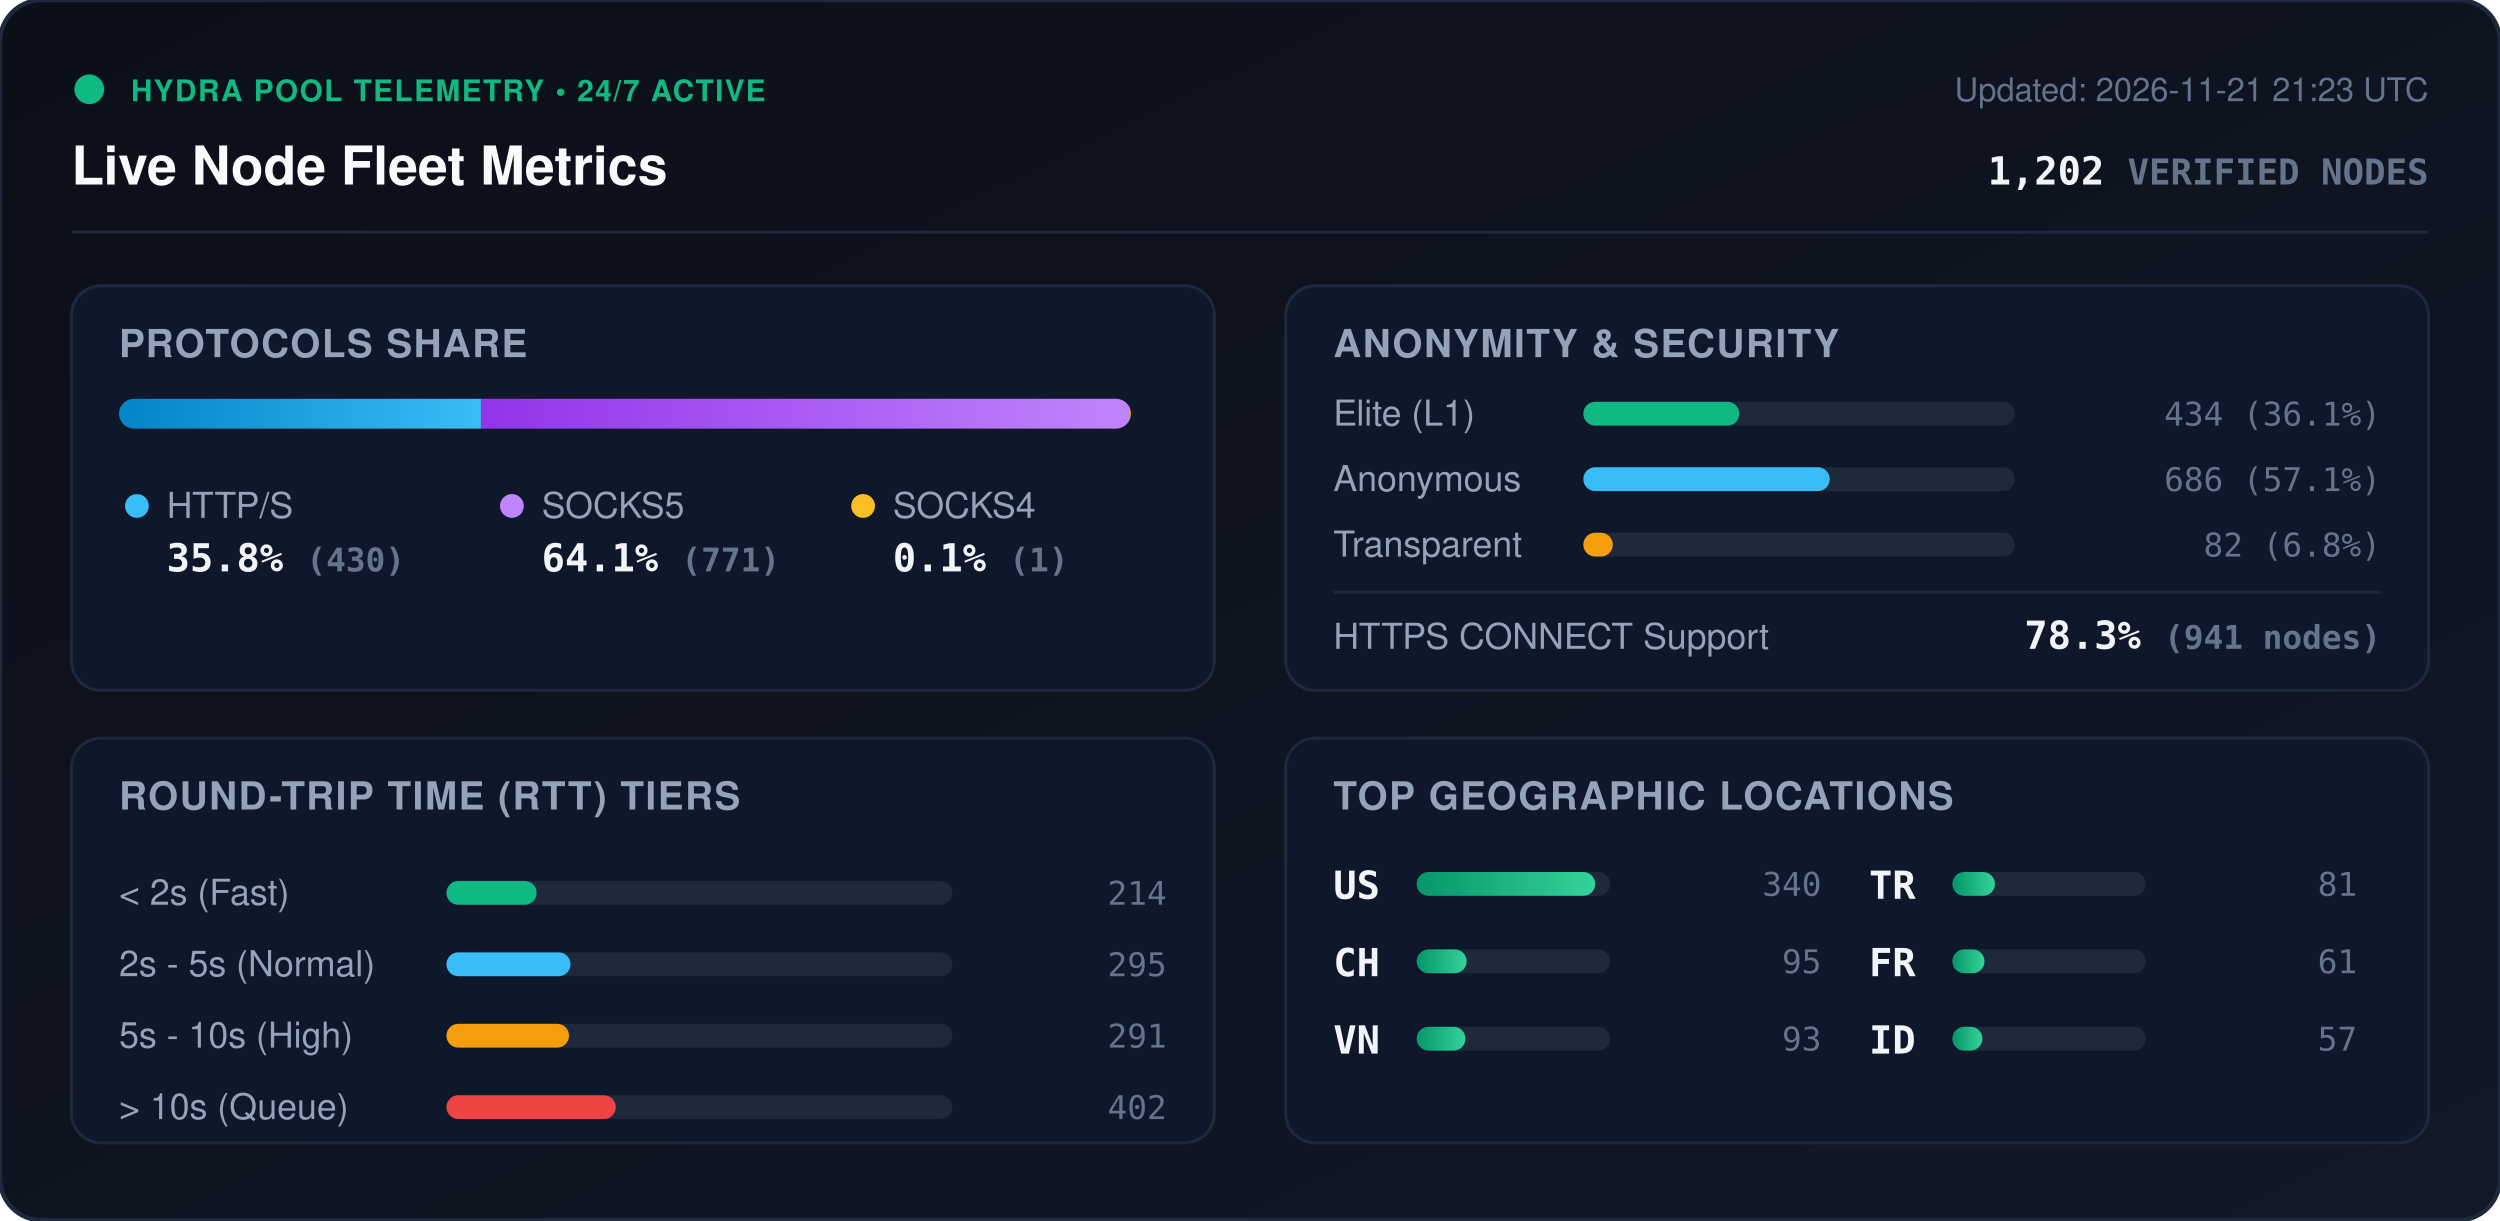
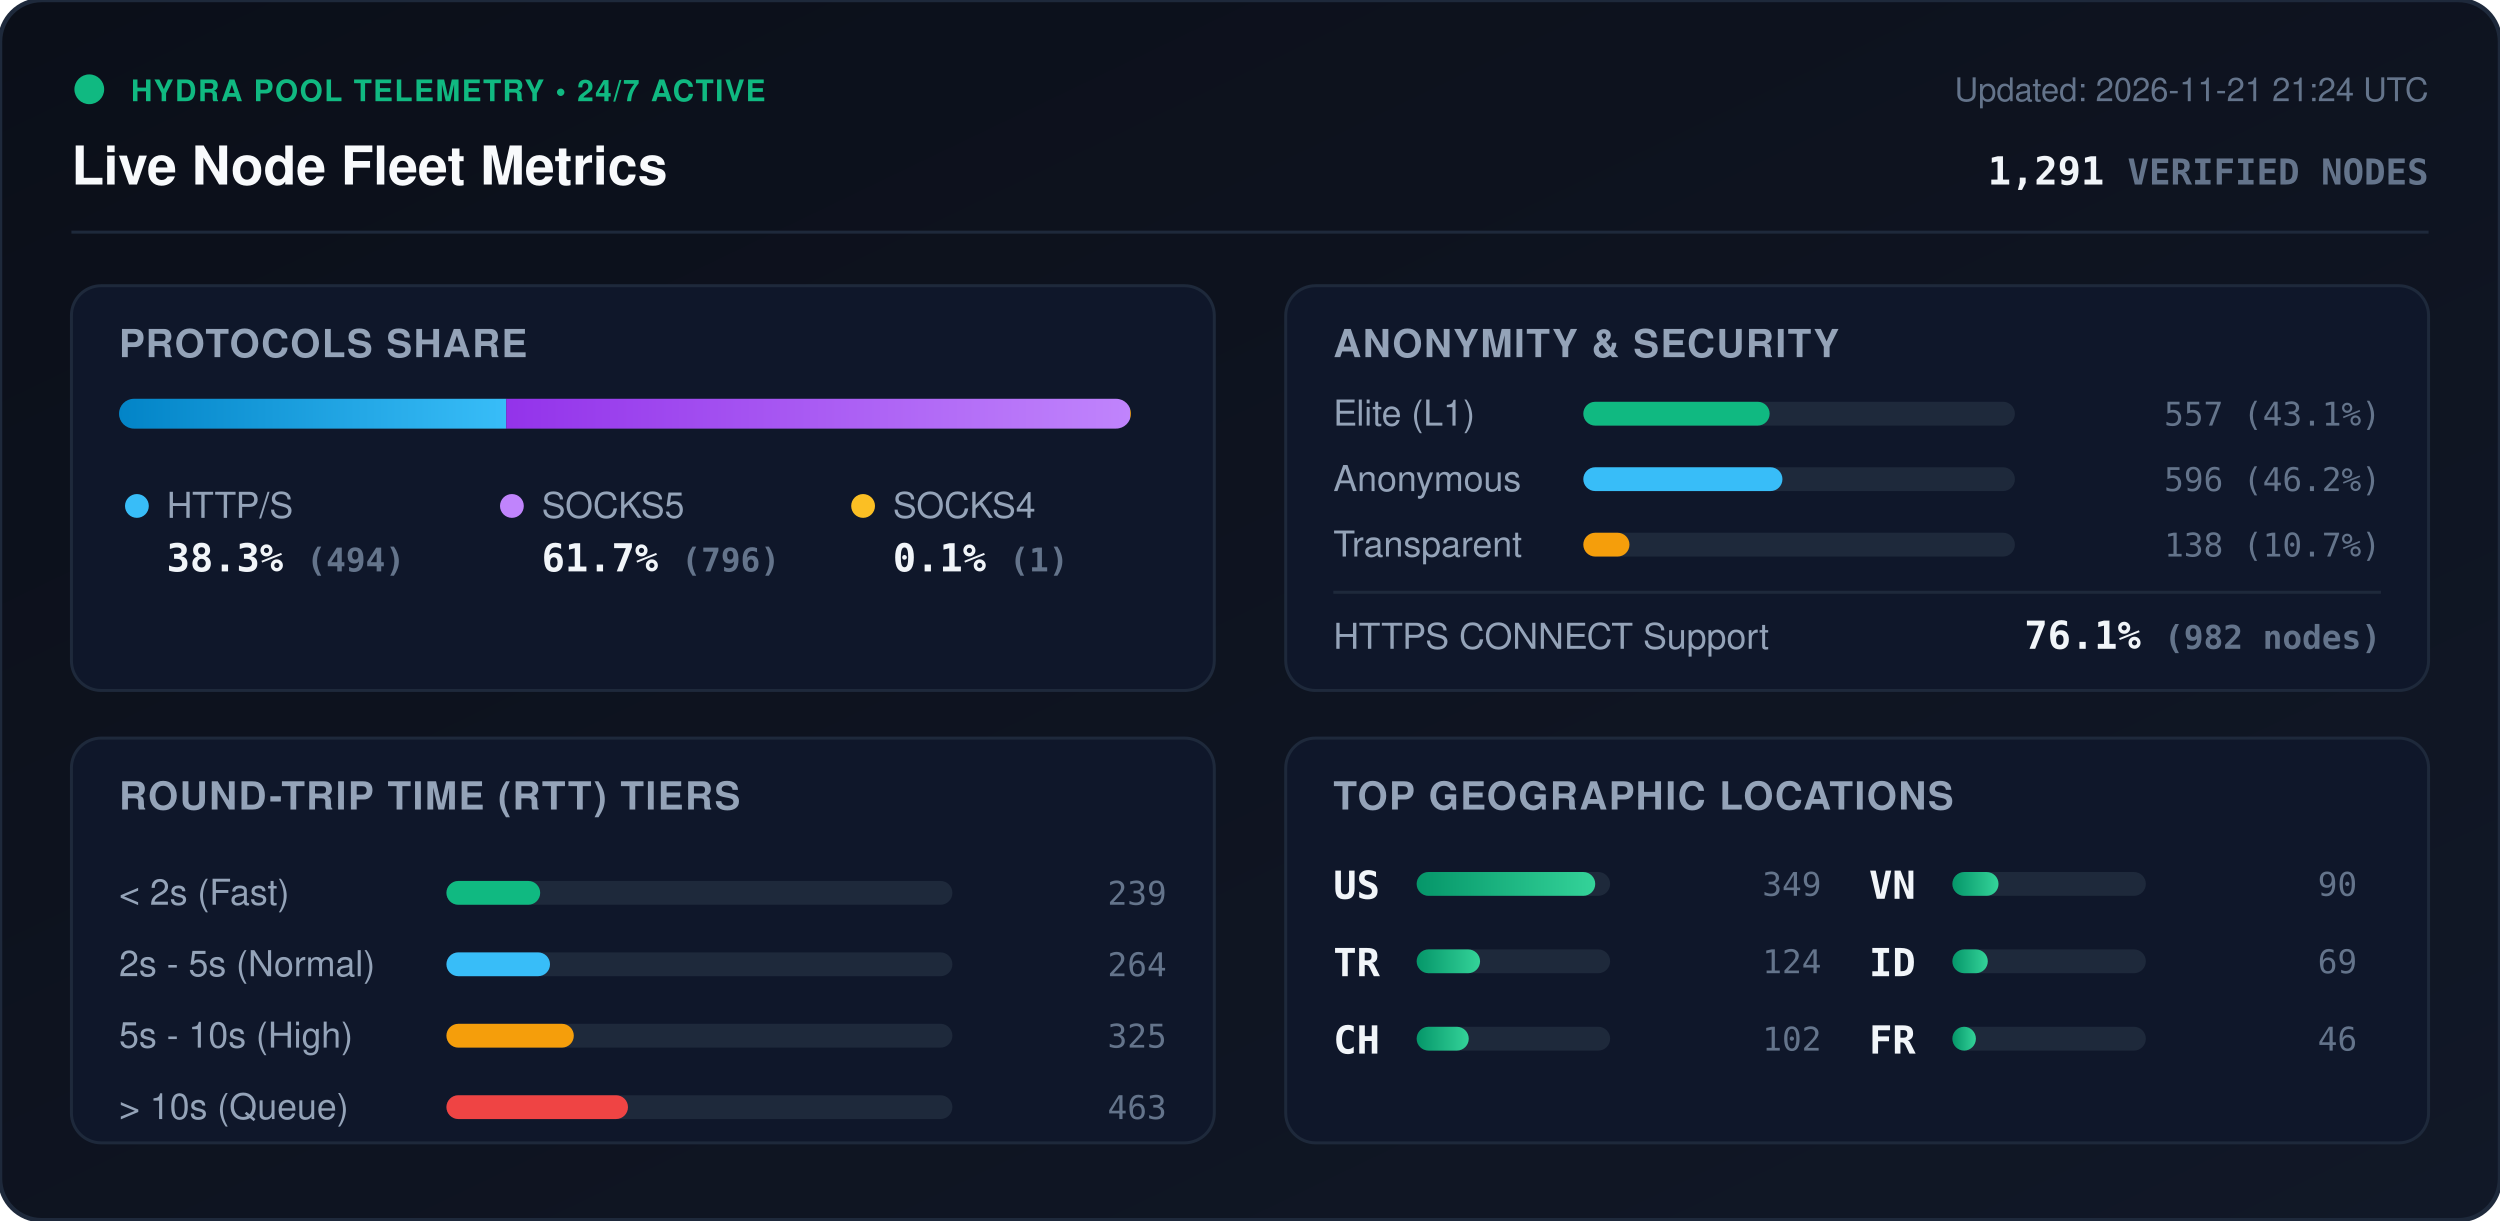
<svg xmlns="http://www.w3.org/2000/svg" viewBox="0 0 840 410" width="840" height="410" style="max-width: 100%; height: auto;">
  <defs>
    <linearGradient id="bg" x1="0%" y1="0%" x2="100%" y2="100%">
      <stop offset="0%" stop-color="#0b0f19" />
      <stop offset="100%" stop-color="#111827" />
    </linearGradient>
    <linearGradient id="bar-http" x1="0%" y1="0%" x2="100%" y2="0%">
      <stop offset="0%" stop-color="#0284c7" />
      <stop offset="100%" stop-color="#38bdf8" />
    </linearGradient>
    <linearGradient id="bar-socks5" x1="0%" y1="0%" x2="100%" y2="0%">
      <stop offset="0%" stop-color="#9333ea" />
      <stop offset="100%" stop-color="#c084fc" />
    </linearGradient>
    <linearGradient id="bar-socks4" x1="0%" y1="0%" x2="100%" y2="0%">
      <stop offset="0%" stop-color="#d97706" />
      <stop offset="100%" stop-color="#fbbf24" />
    </linearGradient>
    <linearGradient id="bar-green" x1="0%" y1="0%" x2="100%" y2="0%">
      <stop offset="0%" stop-color="#059669" />
      <stop offset="100%" stop-color="#34d399" />
    </linearGradient>
    <clipPath id="prog-track-clip">
      <rect width="340.0" height="10" rx="5" />
    </clipPath>
    <style>
      .title { font: 700 18px -apple-system, BlinkMacSystemFont, 'Segoe UI', Helvetica, Arial, sans-serif; fill: #f8fafc; }
      .sub { font: 500 11px -apple-system, BlinkMacSystemFont, 'Segoe UI', Helvetica, Arial, sans-serif; fill: #64748b; }
      .section-hdr { font: 600 13px -apple-system, BlinkMacSystemFont, 'Segoe UI', Helvetica, Arial, sans-serif; fill: #94a3b8; letter-spacing: 0.5px; }
      .metric-val { font: 700 13px -apple-system, BlinkMacSystemFont, 'Segoe UI', Helvetica, Arial, sans-serif; fill: #f1f5f9; }
      .metric-lbl { font: 500 12px -apple-system, BlinkMacSystemFont, 'Segoe UI', Helvetica, Arial, sans-serif; fill: #94a3b8; }
      .badge-txt { font: 700 10px -apple-system, BlinkMacSystemFont, 'Segoe UI', Helvetica, Arial, sans-serif; fill: #10b981; letter-spacing: 0.5px; }
      .mono { font-family: ui-monospace, SFMono-Regular, Menlo, Monaco, Consolas, monospace; }
      .pulse { animation: beacon 2s infinite ease-in-out; }
      @keyframes beacon { 0%, 100% { opacity: 1; } 50% { opacity: 0.35; } }
    </style>
  </defs>
  <rect width="840" height="410" rx="14" fill="url(#bg)" stroke="#1e293b" stroke-width="1.5" />
  <g transform="translate(24, 24)">
    <circle cx="6" cy="6" r="5" fill="#10b981" class="pulse" />
    <text x="20" y="10" class="badge-txt">HYDRA POOL TELEMETRY • 24/7 ACTIVE</text>
    <text x="0" y="38" class="title">Live Node Fleet Metrics</text>
-     <text x="792" y="10" text-anchor="end" class="sub">Updated: 2026-11-21 21:23 UTC</text>
-     <text x="792" y="38" text-anchor="end" class="metric-val mono" fill="#38bdf8">1,202 <tspan font-size="12" fill="#64748b">VERIFIED NODES</tspan>
+     <text x="792" y="10" text-anchor="end" class="sub">Updated: 2026-11-21 21:24 UTC</text>
+     <text x="792" y="38" text-anchor="end" class="metric-val mono" fill="#38bdf8">1,291 <tspan font-size="12" fill="#64748b">VERIFIED NODES</tspan>
    </text>
  </g>
  <line x1="24" y1="78" x2="816" y2="78" stroke="#1e293b" stroke-width="1" />
  <g transform="translate(24, 96)">
    <rect width="384" height="136" rx="10" fill="#0f172a" stroke="#1e293b" />
    <text x="16" y="24" class="section-hdr">PROTOCOLS SHARE</text>
    <g transform="translate(16, 38)">
      <rect width="340.0" height="10" rx="5" fill="#1e293b" />
      <g clip-path="url(#prog-track-clip)">
-         <rect x="0" width="121.6" height="10" fill="url(#bar-http)" />
-         <rect x="121.6" width="218.1" height="10" fill="url(#bar-socks5)" />
+         <rect x="0" width="130.1" height="10" fill="url(#bar-http)" />
+         <rect x="130.1" width="209.6" height="10" fill="url(#bar-socks5)" />
        <rect x="339.7" width="0.3" height="10" fill="url(#bar-socks4)" />
      </g>
    </g>
    <g transform="translate(16, 68)">
      <circle cx="6" cy="6" r="4" fill="#38bdf8" />
      <text x="16" y="10" class="metric-lbl">HTTP/S</text>
-       <text x="16" y="28" class="metric-val mono">35.8% <tspan font-size="11" fill="#64748b">(430)</tspan>
+       <text x="16" y="28" class="metric-val mono">38.3% <tspan font-size="11" fill="#64748b">(494)</tspan>
      </text>
      <circle cx="132" cy="6" r="4" fill="#c084fc" />
      <text x="142" y="10" class="metric-lbl">SOCKS5</text>
-       <text x="142" y="28" class="metric-val mono">64.1% <tspan font-size="11" fill="#64748b">(771)</tspan>
+       <text x="142" y="28" class="metric-val mono">61.7% <tspan font-size="11" fill="#64748b">(796)</tspan>
      </text>
      <circle cx="250" cy="6" r="4" fill="#fbbf24" />
      <text x="260" y="10" class="metric-lbl">SOCKS4</text>
      <text x="260" y="28" class="metric-val mono">0.1% <tspan font-size="11" fill="#64748b">(1)</tspan>
      </text>
    </g>
  </g>
  <g transform="translate(432, 96)">
    <rect width="384" height="136" rx="10" fill="#0f172a" stroke="#1e293b" />
    <text x="16" y="24" class="section-hdr">ANONYMITY &amp; SECURITY</text>
    <text x="16" y="47" class="metric-lbl">Elite (L1)</text>
    <rect x="100" y="39" width="145.0" height="8" rx="4" fill="#1e293b" />
-     <rect x="100" y="39" width="52.4" height="8" rx="4" fill="#10b981" />
-     <text x="368" y="47" text-anchor="end" class="mono sub" fill="#e2e8f0">434 (36.1%)</text>
+     <rect x="100" y="39" width="62.6" height="8" rx="4" fill="#10b981" />
+     <text x="368" y="47" text-anchor="end" class="mono sub" fill="#e2e8f0">557 (43.1%)</text>
    <text x="16" y="69" class="metric-lbl">Anonymous</text>
    <rect x="100" y="61" width="145.0" height="8" rx="4" fill="#1e293b" />
-     <rect x="100" y="61" width="82.8" height="8" rx="4" fill="#38bdf8" />
-     <text x="368" y="69" text-anchor="end" class="mono sub" fill="#e2e8f0">686 (57.1%)</text>
+     <rect x="100" y="61" width="66.9" height="8" rx="4" fill="#38bdf8" />
+     <text x="368" y="69" text-anchor="end" class="mono sub" fill="#e2e8f0">596 (46.2%)</text>
    <text x="16" y="91" class="metric-lbl">Transparent</text>
    <rect x="100" y="83" width="145.0" height="8" rx="4" fill="#1e293b" />
-     <rect x="100" y="83" width="9.9" height="8" rx="4" fill="#f59e0b" />
-     <text x="368" y="91" text-anchor="end" class="mono sub" fill="#e2e8f0">82 (6.8%)</text>
+     <rect x="100" y="83" width="15.5" height="8" rx="4" fill="#f59e0b" />
+     <text x="368" y="91" text-anchor="end" class="mono sub" fill="#e2e8f0">138 (10.7%)</text>
    <line x1="16" y1="103" x2="368" y2="103" stroke="#1e293b" stroke-width="1" />
    <text x="16" y="122" class="metric-lbl">HTTPS CONNECT Support</text>
-     <text x="368" y="122" text-anchor="end" class="metric-val mono" fill="#34d399">78.3% <tspan font-size="11" fill="#64748b">(941 nodes)</tspan>
+     <text x="368" y="122" text-anchor="end" class="metric-val mono" fill="#34d399">76.1% <tspan font-size="11" fill="#64748b">(982 nodes)</tspan>
    </text>
  </g>
  <g transform="translate(24, 248)">
    <rect width="384" height="136" rx="10" fill="#0f172a" stroke="#1e293b" />
    <text x="16" y="24" class="section-hdr">ROUND-TRIP TIME (RTT) TIERS</text>
    <g transform="translate(16, 42)">
      <text x="0" y="14" class="metric-lbl">&lt; 2s (Fast)</text>
      <rect x="110" y="6" width="170" height="8" rx="4" fill="#1e293b" />
-       <rect x="110" y="6" width="30.3" height="8" rx="4" fill="#10b981" />
-       <text x="352" y="14" text-anchor="end" class="mono sub">214</text>
+       <rect x="110" y="6" width="31.5" height="8" rx="4" fill="#10b981" />
+       <text x="352" y="14" text-anchor="end" class="mono sub">239</text>
      <text x="0" y="38" class="metric-lbl">2s - 5s (Normal)</text>
      <rect x="110" y="30" width="170" height="8" rx="4" fill="#1e293b" />
-       <rect x="110" y="30" width="41.7" height="8" rx="4" fill="#38bdf8" />
-       <text x="352" y="38" text-anchor="end" class="mono sub">295</text>
+       <rect x="110" y="30" width="34.8" height="8" rx="4" fill="#38bdf8" />
+       <text x="352" y="38" text-anchor="end" class="mono sub">264</text>
      <text x="0" y="62" class="metric-lbl">5s - 10s (High)</text>
      <rect x="110" y="54" width="170" height="8" rx="4" fill="#1e293b" />
-       <rect x="110" y="54" width="41.2" height="8" rx="4" fill="#f59e0b" />
-       <text x="352" y="62" text-anchor="end" class="mono sub">291</text>
+       <rect x="110" y="54" width="42.8" height="8" rx="4" fill="#f59e0b" />
+       <text x="352" y="62" text-anchor="end" class="mono sub">325</text>
      <text x="0" y="86" class="metric-lbl">&gt; 10s (Queue)</text>
      <rect x="110" y="78" width="170" height="8" rx="4" fill="#1e293b" />
-       <rect x="110" y="78" width="56.9" height="8" rx="4" fill="#ef4444" />
-       <text x="352" y="86" text-anchor="end" class="mono sub">402</text>
+       <rect x="110" y="78" width="61.0" height="8" rx="4" fill="#ef4444" />
+       <text x="352" y="86" text-anchor="end" class="mono sub">463</text>
    </g>
  </g>
  <g transform="translate(432, 248)">
    <rect width="384" height="136" rx="10" fill="#0f172a" stroke="#1e293b" />
    <text x="16" y="24" class="section-hdr">TOP GEOGRAPHIC LOCATIONS</text>
    <g transform="translate(16, 42)">
      <g transform="translate(0, 0)">
        <text x="0" y="12" class="mono metric-val" font-size="12">US</text>
        <rect x="28" y="3" width="65" height="8" rx="4" fill="#1e293b" />
        <rect x="28" y="3" width="60.0" height="8" rx="4" fill="url(#bar-green)" />
-         <text x="164" y="11" text-anchor="end" class="mono sub">340</text>
+         <text x="164" y="11" text-anchor="end" class="mono sub">349</text>
      </g>
      <g transform="translate(0, 26)">
+         <text x="0" y="12" class="mono metric-val" font-size="12">TR</text>
+         <rect x="28" y="3" width="65" height="8" rx="4" fill="#1e293b" />
+         <rect x="28" y="3" width="21.3" height="8" rx="4" fill="url(#bar-green)" />
+         <text x="164" y="11" text-anchor="end" class="mono sub">124</text>
+       </g>
+       <g transform="translate(0, 52)">
        <text x="0" y="12" class="mono metric-val" font-size="12">CH</text>
        <rect x="28" y="3" width="65" height="8" rx="4" fill="#1e293b" />
-         <rect x="28" y="3" width="16.8" height="8" rx="4" fill="url(#bar-green)" />
-         <text x="164" y="11" text-anchor="end" class="mono sub">95</text>
+         <rect x="28" y="3" width="17.5" height="8" rx="4" fill="url(#bar-green)" />
+         <text x="164" y="11" text-anchor="end" class="mono sub">102</text>
      </g>
-       <g transform="translate(0, 52)">
+       <g transform="translate(180, 0)">
        <text x="0" y="12" class="mono metric-val" font-size="12">VN</text>
        <rect x="28" y="3" width="65" height="8" rx="4" fill="#1e293b" />
-         <rect x="28" y="3" width="16.4" height="8" rx="4" fill="url(#bar-green)" />
-         <text x="164" y="11" text-anchor="end" class="mono sub">93</text>
-       </g>
-       <g transform="translate(180, 0)">
-         <text x="0" y="12" class="mono metric-val" font-size="12">TR</text>
-         <rect x="28" y="3" width="65" height="8" rx="4" fill="#1e293b" />
-         <rect x="28" y="3" width="14.3" height="8" rx="4" fill="url(#bar-green)" />
-         <text x="164" y="11" text-anchor="end" class="mono sub">81</text>
+         <rect x="28" y="3" width="15.5" height="8" rx="4" fill="url(#bar-green)" />
+         <text x="164" y="11" text-anchor="end" class="mono sub">90</text>
      </g>
      <g transform="translate(180, 26)">
+         <text x="0" y="12" class="mono metric-val" font-size="12">ID</text>
+         <rect x="28" y="3" width="65" height="8" rx="4" fill="#1e293b" />
+         <rect x="28" y="3" width="11.9" height="8" rx="4" fill="url(#bar-green)" />
+         <text x="164" y="11" text-anchor="end" class="mono sub">69</text>
+       </g>
+       <g transform="translate(180, 52)">
        <text x="0" y="12" class="mono metric-val" font-size="12">FR</text>
        <rect x="28" y="3" width="65" height="8" rx="4" fill="#1e293b" />
-         <rect x="28" y="3" width="10.8" height="8" rx="4" fill="url(#bar-green)" />
-         <text x="164" y="11" text-anchor="end" class="mono sub">61</text>
-       </g>
-       <g transform="translate(180, 52)">
-         <text x="0" y="12" class="mono metric-val" font-size="12">ID</text>
-         <rect x="28" y="3" width="65" height="8" rx="4" fill="#1e293b" />
-         <rect x="28" y="3" width="10.1" height="8" rx="4" fill="url(#bar-green)" />
-         <text x="164" y="11" text-anchor="end" class="mono sub">57</text>
+         <rect x="28" y="3" width="7.9" height="8" rx="4" fill="url(#bar-green)" />
+         <text x="164" y="11" text-anchor="end" class="mono sub">46</text>
      </g>
    </g>
  </g>
</svg>
